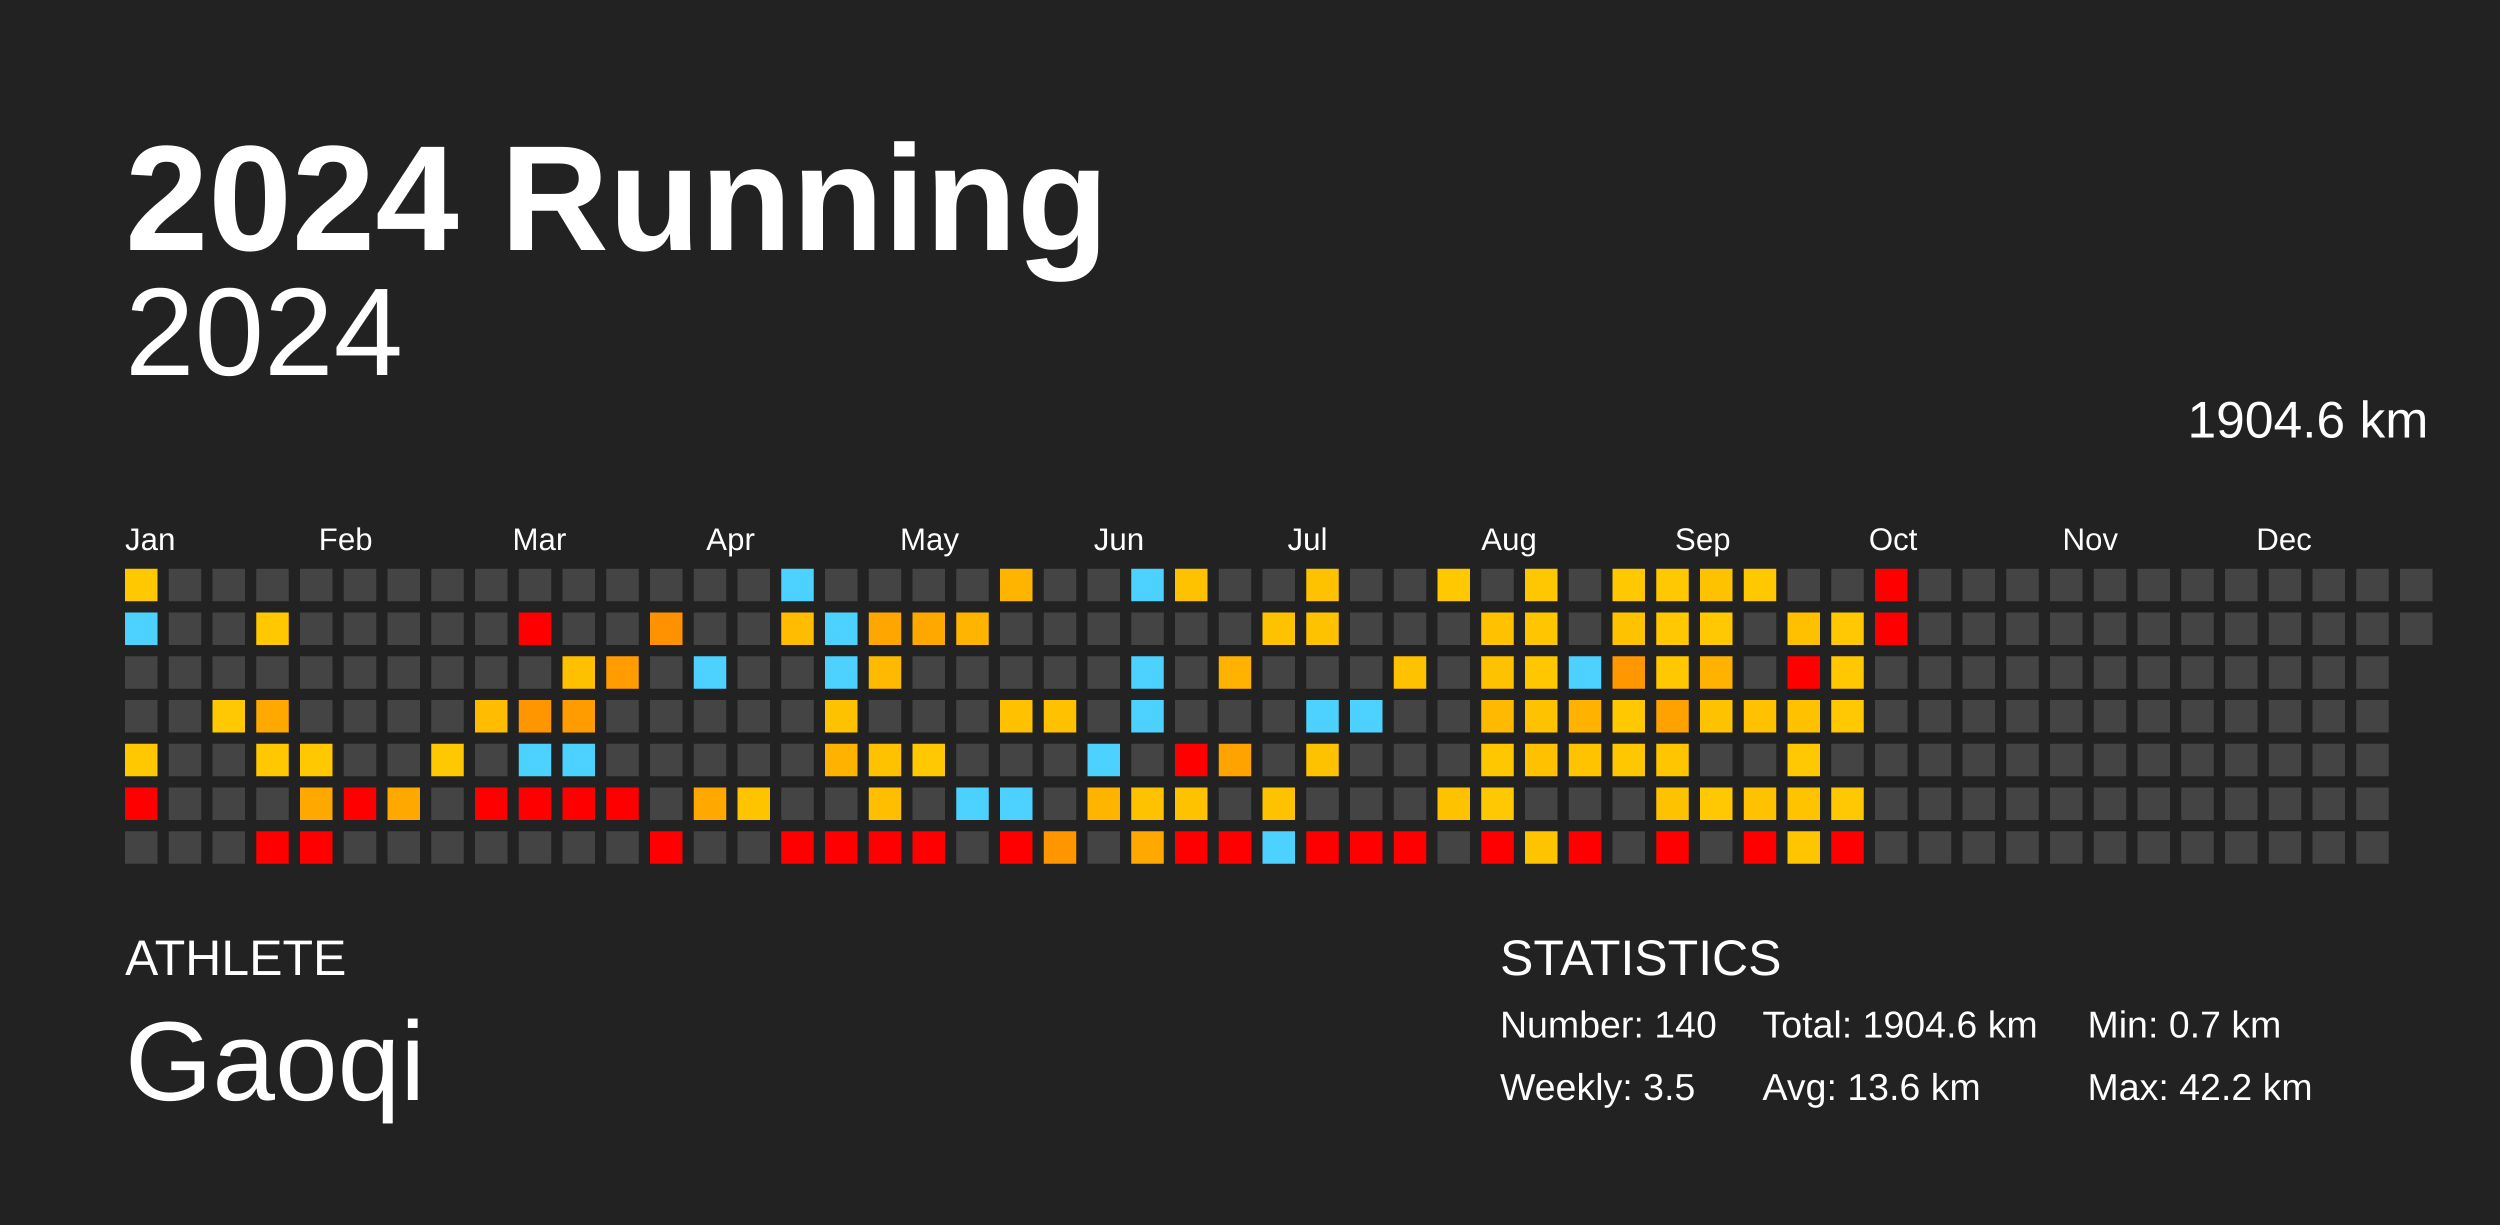
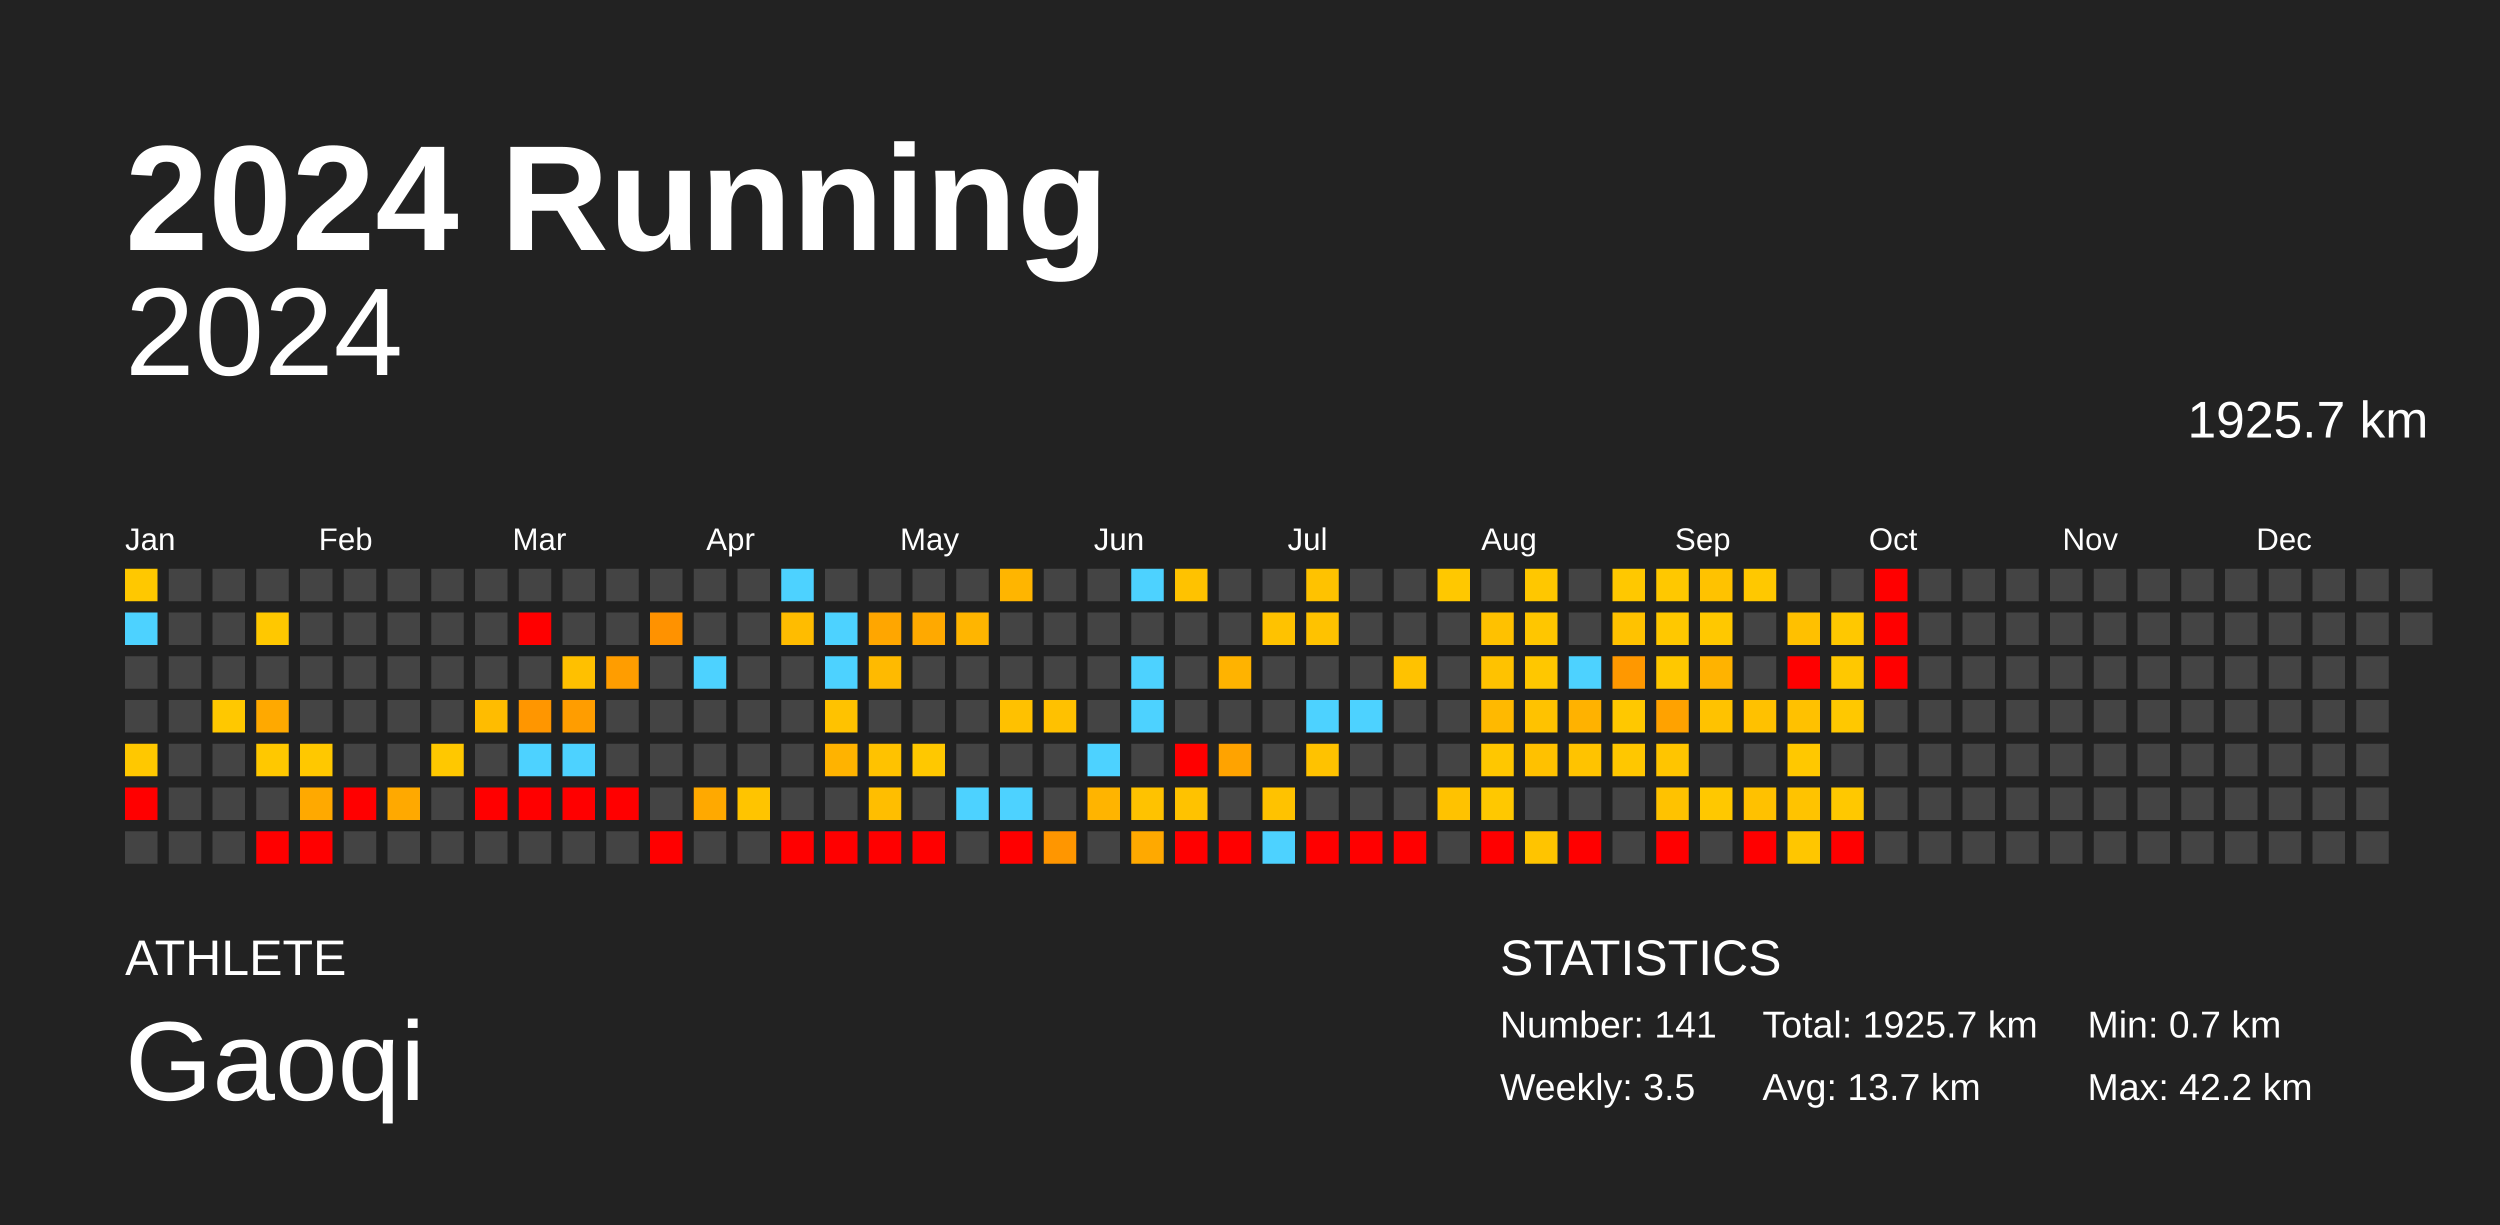
<svg xmlns="http://www.w3.org/2000/svg" baseProfile="full" height="98mm" version="1.1" viewBox="0,0,200,98" width="200mm">
  <defs />
  <rect fill="#222222" height="98" width="200" x="0" y="0" />
  <text fill="#FFFFFF" style="font-size:12px; font-family:Arial; font-weight:bold;" x="10" y="20">2024 Running</text>
  <text fill="#FFFFFF" style="font-size:4px; font-family:Arial" x="10" y="78">ATHLETE</text>
  <text fill="#FFFFFF" style="font-size:9px; font-family:Arial" x="10" y="88">Gaoqi</text>
  <text fill="#FFFFFF" style="font-size:4px; font-family:Arial" x="120" y="78">STATISTICS</text>
-   <text fill="#FFFFFF" style="font-size:3px; font-family:Arial" x="120" y="83">Number: 140</text>
+   <text fill="#FFFFFF" style="font-size:3px; font-family:Arial" x="120" y="83">Number: 141</text>
  <text fill="#FFFFFF" style="font-size:3px; font-family:Arial" x="120" y="88">Weekly: 3.5</text>
-   <text fill="#FFFFFF" style="font-size:3px; font-family:Arial" x="141" y="83">Total: 1904.6 km</text>
-   <text fill="#FFFFFF" style="font-size:3px; font-family:Arial" x="141" y="88">Avg: 13.6 km</text>
+   <text fill="#FFFFFF" style="font-size:3px; font-family:Arial" x="141" y="83">Total: 1925.7 km</text>
+   <text fill="#FFFFFF" style="font-size:3px; font-family:Arial" x="141" y="88">Avg: 13.7 km</text>
  <text fill="#FFFFFF" style="font-size:3px; font-family:Arial" x="167" y="83">Min: 0.7 km</text>
  <text fill="#FFFFFF" style="font-size:3px; font-family:Arial" x="167" y="88">Max: 42.2 km</text>
  <text alignment-baseline="hanging" fill="#FFFFFF" style="font-size:10.0px; font-family:Arial;" x="10" y="30">2024</text>
-   <text alignment-baseline="hanging" fill="#FFFFFF" style="font-size:4.125px; font-family:Arial;" x="175" y="35">1904.6 km</text>
+   <text alignment-baseline="hanging" fill="#FFFFFF" style="font-size:4.125px; font-family:Arial;" x="175" y="35">1925.7 km</text>
  <text fill="#FFFFFF" style="font-size:2.5px; font-family:Arial" x="10.0" y="44">Jan</text>
  <text fill="#FFFFFF" style="font-size:2.5px; font-family:Arial" x="25.5" y="44">Feb</text>
  <text fill="#FFFFFF" style="font-size:2.5px; font-family:Arial" x="41.0" y="44">Mar</text>
  <text fill="#FFFFFF" style="font-size:2.5px; font-family:Arial" x="56.5" y="44">Apr</text>
  <text fill="#FFFFFF" style="font-size:2.5px; font-family:Arial" x="72.0" y="44">May</text>
  <text fill="#FFFFFF" style="font-size:2.5px; font-family:Arial" x="87.5" y="44">Jun</text>
  <text fill="#FFFFFF" style="font-size:2.5px; font-family:Arial" x="103.0" y="44">Jul</text>
  <text fill="#FFFFFF" style="font-size:2.5px; font-family:Arial" x="118.5" y="44">Aug</text>
  <text fill="#FFFFFF" style="font-size:2.5px; font-family:Arial" x="134.0" y="44">Sep</text>
  <text fill="#FFFFFF" style="font-size:2.5px; font-family:Arial" x="149.5" y="44">Oct</text>
  <text fill="#FFFFFF" style="font-size:2.5px; font-family:Arial" x="165.0" y="44">Nov</text>
  <text fill="#FFFFFF" style="font-size:2.5px; font-family:Arial" x="180.5" y="44">Dec</text>
  <rect fill="#ffc800" height="2.6" width="2.6" x="10.0" y="45.5" />
  <rect fill="#4dd2ff" height="2.6" width="2.6" x="10.0" y="49.0" />
  <rect fill="#444444" height="2.6" width="2.6" x="10.0" y="52.5" />
  <rect fill="#444444" height="2.6" width="2.6" x="10.0" y="56.0" />
  <rect fill="#ffc800" height="2.6" width="2.6" x="10.0" y="59.5" />
  <rect fill="red" height="2.6" width="2.6" x="10.0" y="63.0" />
  <rect fill="#444444" height="2.6" width="2.6" x="10.0" y="66.5" />
  <rect fill="#444444" height="2.6" width="2.6" x="13.5" y="45.5" />
  <rect fill="#444444" height="2.6" width="2.6" x="13.5" y="49.0" />
  <rect fill="#444444" height="2.6" width="2.6" x="13.5" y="52.5" />
  <rect fill="#444444" height="2.6" width="2.6" x="13.5" y="56.0" />
  <rect fill="#444444" height="2.6" width="2.6" x="13.5" y="59.5" />
  <rect fill="#444444" height="2.6" width="2.6" x="13.5" y="63.0" />
  <rect fill="#444444" height="2.6" width="2.6" x="13.5" y="66.5" />
  <rect fill="#444444" height="2.6" width="2.6" x="17.0" y="45.5" />
  <rect fill="#444444" height="2.6" width="2.6" x="17.0" y="49.0" />
  <rect fill="#444444" height="2.6" width="2.6" x="17.0" y="52.5" />
  <rect fill="#ffc800" height="2.6" width="2.6" x="17.0" y="56.0" />
  <rect fill="#444444" height="2.6" width="2.6" x="17.0" y="59.5" />
  <rect fill="#444444" height="2.6" width="2.6" x="17.0" y="63.0" />
  <rect fill="#444444" height="2.6" width="2.6" x="17.0" y="66.5" />
  <rect fill="#444444" height="2.6" width="2.6" x="20.5" y="45.5" />
  <rect fill="#ffc800" height="2.6" width="2.6" x="20.5" y="49.0" />
  <rect fill="#444444" height="2.6" width="2.6" x="20.5" y="52.5" />
  <rect fill="#ffa900" height="2.6" width="2.6" x="20.5" y="56.0" />
  <rect fill="#ffc800" height="2.6" width="2.6" x="20.5" y="59.5" />
  <rect fill="#444444" height="2.6" width="2.6" x="20.5" y="63.0" />
  <rect fill="red" height="2.6" width="2.6" x="20.5" y="66.5" />
  <rect fill="#444444" height="2.6" width="2.6" x="24.0" y="45.5" />
  <rect fill="#444444" height="2.6" width="2.6" x="24.0" y="49.0" />
  <rect fill="#444444" height="2.6" width="2.6" x="24.0" y="52.5" />
  <rect fill="#444444" height="2.6" width="2.6" x="24.0" y="56.0" />
  <rect fill="#ffc800" height="2.6" width="2.6" x="24.0" y="59.5" />
  <rect fill="#ffa900" height="2.6" width="2.6" x="24.0" y="63.0" />
  <rect fill="red" height="2.6" width="2.6" x="24.0" y="66.5" />
  <rect fill="#444444" height="2.6" width="2.6" x="27.5" y="45.5" />
  <rect fill="#444444" height="2.6" width="2.6" x="27.5" y="49.0" />
  <rect fill="#444444" height="2.6" width="2.6" x="27.5" y="52.5" />
  <rect fill="#444444" height="2.6" width="2.6" x="27.5" y="56.0" />
  <rect fill="#444444" height="2.6" width="2.6" x="27.5" y="59.5" />
  <rect fill="red" height="2.6" width="2.6" x="27.5" y="63.0" />
  <rect fill="#444444" height="2.6" width="2.6" x="27.5" y="66.5" />
  <rect fill="#444444" height="2.6" width="2.6" x="31.0" y="45.5" />
  <rect fill="#444444" height="2.6" width="2.6" x="31.0" y="49.0" />
  <rect fill="#444444" height="2.6" width="2.6" x="31.0" y="52.5" />
  <rect fill="#444444" height="2.6" width="2.6" x="31.0" y="56.0" />
  <rect fill="#444444" height="2.6" width="2.6" x="31.0" y="59.5" />
  <rect fill="#ffa900" height="2.6" width="2.6" x="31.0" y="63.0" />
  <rect fill="#444444" height="2.6" width="2.6" x="31.0" y="66.5" />
  <rect fill="#444444" height="2.6" width="2.6" x="34.5" y="45.5" />
  <rect fill="#444444" height="2.6" width="2.6" x="34.5" y="49.0" />
  <rect fill="#444444" height="2.6" width="2.6" x="34.5" y="52.5" />
  <rect fill="#444444" height="2.6" width="2.6" x="34.5" y="56.0" />
  <rect fill="#ffc800" height="2.6" width="2.6" x="34.5" y="59.5" />
  <rect fill="#444444" height="2.6" width="2.6" x="34.5" y="63.0" />
  <rect fill="#444444" height="2.6" width="2.6" x="34.5" y="66.5" />
  <rect fill="#444444" height="2.6" width="2.6" x="38.0" y="45.5" />
  <rect fill="#444444" height="2.6" width="2.6" x="38.0" y="49.0" />
  <rect fill="#444444" height="2.6" width="2.6" x="38.0" y="52.5" />
  <rect fill="#ffbc00" height="2.6" width="2.6" x="38.0" y="56.0" />
  <rect fill="#444444" height="2.6" width="2.6" x="38.0" y="59.5" />
  <rect fill="red" height="2.6" width="2.6" x="38.0" y="63.0" />
  <rect fill="#444444" height="2.6" width="2.6" x="38.0" y="66.5" />
  <rect fill="#444444" height="2.6" width="2.6" x="41.5" y="45.5" />
  <rect fill="red" height="2.6" width="2.6" x="41.5" y="49.0" />
  <rect fill="#444444" height="2.6" width="2.6" x="41.5" y="52.5" />
  <rect fill="#ff9600" height="2.6" width="2.6" x="41.5" y="56.0" />
  <rect fill="#4dd2ff" height="2.6" width="2.6" x="41.5" y="59.5" />
  <rect fill="red" height="2.6" width="2.6" x="41.5" y="63.0" />
  <rect fill="#444444" height="2.6" width="2.6" x="41.5" y="66.5" />
  <rect fill="#444444" height="2.6" width="2.6" x="45.0" y="45.5" />
  <rect fill="#444444" height="2.6" width="2.6" x="45.0" y="49.0" />
  <rect fill="#ffc000" height="2.6" width="2.6" x="45.0" y="52.5" />
  <rect fill="#ff9d00" height="2.6" width="2.6" x="45.0" y="56.0" />
  <rect fill="#4dd2ff" height="2.6" width="2.6" x="45.0" y="59.5" />
  <rect fill="red" height="2.6" width="2.6" x="45.0" y="63.0" />
  <rect fill="#444444" height="2.6" width="2.6" x="45.0" y="66.5" />
  <rect fill="#444444" height="2.6" width="2.6" x="48.5" y="45.5" />
  <rect fill="#444444" height="2.6" width="2.6" x="48.5" y="49.0" />
  <rect fill="#ff9d00" height="2.6" width="2.6" x="48.5" y="52.5" />
  <rect fill="#444444" height="2.6" width="2.6" x="48.5" y="56.0" />
  <rect fill="#444444" height="2.6" width="2.6" x="48.5" y="59.5" />
  <rect fill="red" height="2.6" width="2.6" x="48.5" y="63.0" />
  <rect fill="#444444" height="2.6" width="2.6" x="48.5" y="66.5" />
  <rect fill="#444444" height="2.6" width="2.6" x="52.0" y="45.5" />
  <rect fill="#ff9200" height="2.6" width="2.6" x="52.0" y="49.0" />
  <rect fill="#444444" height="2.6" width="2.6" x="52.0" y="52.5" />
  <rect fill="#444444" height="2.6" width="2.6" x="52.0" y="56.0" />
  <rect fill="#444444" height="2.6" width="2.6" x="52.0" y="59.5" />
  <rect fill="#444444" height="2.6" width="2.6" x="52.0" y="63.0" />
  <rect fill="red" height="2.6" width="2.6" x="52.0" y="66.5" />
  <rect fill="#444444" height="2.6" width="2.6" x="55.5" y="45.5" />
  <rect fill="#444444" height="2.6" width="2.6" x="55.5" y="49.0" />
  <rect fill="#4dd2ff" height="2.6" width="2.6" x="55.5" y="52.5" />
  <rect fill="#444444" height="2.6" width="2.6" x="55.5" y="56.0" />
  <rect fill="#444444" height="2.6" width="2.6" x="55.5" y="59.5" />
  <rect fill="#ffa900" height="2.6" width="2.6" x="55.5" y="63.0" />
  <rect fill="#444444" height="2.6" width="2.6" x="55.5" y="66.5" />
  <rect fill="#444444" height="2.6" width="2.6" x="59.0" y="45.5" />
  <rect fill="#444444" height="2.6" width="2.6" x="59.0" y="49.0" />
  <rect fill="#444444" height="2.6" width="2.6" x="59.0" y="52.5" />
  <rect fill="#444444" height="2.6" width="2.6" x="59.0" y="56.0" />
  <rect fill="#444444" height="2.6" width="2.6" x="59.0" y="59.5" />
  <rect fill="#ffc400" height="2.6" width="2.6" x="59.0" y="63.0" />
  <rect fill="#444444" height="2.6" width="2.6" x="59.0" y="66.5" />
  <rect fill="#4dd2ff" height="2.6" width="2.6" x="62.5" y="45.5" />
  <rect fill="#ffbc00" height="2.6" width="2.6" x="62.5" y="49.0" />
  <rect fill="#444444" height="2.6" width="2.6" x="62.5" y="52.5" />
  <rect fill="#444444" height="2.6" width="2.6" x="62.5" y="56.0" />
  <rect fill="#444444" height="2.6" width="2.6" x="62.5" y="59.5" />
  <rect fill="#444444" height="2.6" width="2.6" x="62.5" y="63.0" />
  <rect fill="red" height="2.6" width="2.6" x="62.5" y="66.5" />
  <rect fill="#444444" height="2.6" width="2.6" x="66.0" y="45.5" />
  <rect fill="#4dd2ff" height="2.6" width="2.6" x="66.0" y="49.0" />
  <rect fill="#4dd2ff" height="2.6" width="2.6" x="66.0" y="52.5" />
  <rect fill="#ffc200" height="2.6" width="2.6" x="66.0" y="56.0" />
  <rect fill="#ffb300" height="2.6" width="2.6" x="66.0" y="59.5" />
  <rect fill="#444444" height="2.6" width="2.6" x="66.0" y="63.0" />
  <rect fill="red" height="2.6" width="2.6" x="66.0" y="66.5" />
  <rect fill="#444444" height="2.6" width="2.6" x="69.5" y="45.5" />
  <rect fill="#ffa600" height="2.6" width="2.6" x="69.5" y="49.0" />
  <rect fill="#ffba00" height="2.6" width="2.6" x="69.5" y="52.5" />
  <rect fill="#444444" height="2.6" width="2.6" x="69.5" y="56.0" />
  <rect fill="#ffc200" height="2.6" width="2.6" x="69.5" y="59.5" />
  <rect fill="#ffbe00" height="2.6" width="2.6" x="69.5" y="63.0" />
  <rect fill="red" height="2.6" width="2.6" x="69.5" y="66.5" />
  <rect fill="#444444" height="2.6" width="2.6" x="73.0" y="45.5" />
  <rect fill="#ffa900" height="2.6" width="2.6" x="73.0" y="49.0" />
  <rect fill="#444444" height="2.6" width="2.6" x="73.0" y="52.5" />
  <rect fill="#444444" height="2.6" width="2.6" x="73.0" y="56.0" />
  <rect fill="#ffc800" height="2.6" width="2.6" x="73.0" y="59.5" />
  <rect fill="#444444" height="2.6" width="2.6" x="73.0" y="63.0" />
  <rect fill="red" height="2.6" width="2.6" x="73.0" y="66.5" />
  <rect fill="#444444" height="2.6" width="2.6" x="76.5" y="45.5" />
  <rect fill="#ffb500" height="2.6" width="2.6" x="76.5" y="49.0" />
  <rect fill="#444444" height="2.6" width="2.6" x="76.5" y="52.5" />
  <rect fill="#444444" height="2.6" width="2.6" x="76.5" y="56.0" />
  <rect fill="#444444" height="2.6" width="2.6" x="76.5" y="59.5" />
  <rect fill="#4dd2ff" height="2.6" width="2.6" x="76.5" y="63.0" />
  <rect fill="#444444" height="2.6" width="2.6" x="76.5" y="66.5" />
  <rect fill="#ffb500" height="2.6" width="2.6" x="80.0" y="45.5" />
  <rect fill="#444444" height="2.6" width="2.6" x="80.0" y="49.0" />
  <rect fill="#444444" height="2.6" width="2.6" x="80.0" y="52.5" />
  <rect fill="#ffc100" height="2.6" width="2.6" x="80.0" y="56.0" />
  <rect fill="#444444" height="2.6" width="2.6" x="80.0" y="59.5" />
  <rect fill="#4dd2ff" height="2.6" width="2.6" x="80.0" y="63.0" />
  <rect fill="red" height="2.6" width="2.6" x="80.0" y="66.5" />
  <rect fill="#444444" height="2.6" width="2.6" x="83.5" y="45.5" />
  <rect fill="#444444" height="2.6" width="2.6" x="83.5" y="49.0" />
  <rect fill="#444444" height="2.6" width="2.6" x="83.5" y="52.5" />
  <rect fill="#ffc100" height="2.6" width="2.6" x="83.5" y="56.0" />
  <rect fill="#444444" height="2.6" width="2.6" x="83.5" y="59.5" />
  <rect fill="#444444" height="2.6" width="2.6" x="83.5" y="63.0" />
  <rect fill="#ff9600" height="2.6" width="2.6" x="83.5" y="66.5" />
  <rect fill="#444444" height="2.6" width="2.6" x="87.0" y="45.5" />
  <rect fill="#444444" height="2.6" width="2.6" x="87.0" y="49.0" />
  <rect fill="#444444" height="2.6" width="2.6" x="87.0" y="52.5" />
  <rect fill="#444444" height="2.6" width="2.6" x="87.0" y="56.0" />
  <rect fill="#4dd2ff" height="2.6" width="2.6" x="87.0" y="59.5" />
  <rect fill="#ffb400" height="2.6" width="2.6" x="87.0" y="63.0" />
  <rect fill="#444444" height="2.6" width="2.6" x="87.0" y="66.5" />
  <rect fill="#4dd2ff" height="2.6" width="2.6" x="90.5" y="45.5" />
  <rect fill="#444444" height="2.6" width="2.6" x="90.5" y="49.0" />
  <rect fill="#4dd2ff" height="2.6" width="2.6" x="90.5" y="52.5" />
  <rect fill="#4dd2ff" height="2.6" width="2.6" x="90.5" y="56.0" />
  <rect fill="#444444" height="2.6" width="2.6" x="90.5" y="59.5" />
  <rect fill="#ffc200" height="2.6" width="2.6" x="90.5" y="63.0" />
  <rect fill="#ffa900" height="2.6" width="2.6" x="90.5" y="66.5" />
  <rect fill="#ffc200" height="2.6" width="2.6" x="94.0" y="45.5" />
  <rect fill="#444444" height="2.6" width="2.6" x="94.0" y="49.0" />
  <rect fill="#444444" height="2.6" width="2.6" x="94.0" y="52.5" />
  <rect fill="#444444" height="2.6" width="2.6" x="94.0" y="56.0" />
  <rect fill="red" height="2.6" width="2.6" x="94.0" y="59.5" />
  <rect fill="#ffc200" height="2.6" width="2.6" x="94.0" y="63.0" />
  <rect fill="red" height="2.6" width="2.6" x="94.0" y="66.5" />
  <rect fill="#444444" height="2.6" width="2.6" x="97.5" y="45.5" />
  <rect fill="#444444" height="2.6" width="2.6" x="97.5" y="49.0" />
  <rect fill="#ffb300" height="2.6" width="2.6" x="97.5" y="52.5" />
  <rect fill="#444444" height="2.6" width="2.6" x="97.5" y="56.0" />
  <rect fill="#ffa300" height="2.6" width="2.6" x="97.5" y="59.5" />
  <rect fill="#444444" height="2.6" width="2.6" x="97.5" y="63.0" />
  <rect fill="red" height="2.6" width="2.6" x="97.5" y="66.5" />
  <rect fill="#444444" height="2.6" width="2.6" x="101.0" y="45.5" />
  <rect fill="#ffc200" height="2.6" width="2.6" x="101.0" y="49.0" />
  <rect fill="#444444" height="2.6" width="2.6" x="101.0" y="52.5" />
  <rect fill="#444444" height="2.6" width="2.6" x="101.0" y="56.0" />
  <rect fill="#444444" height="2.6" width="2.6" x="101.0" y="59.5" />
  <rect fill="#ffc200" height="2.6" width="2.6" x="101.0" y="63.0" />
  <rect fill="#4dd2ff" height="2.6" width="2.6" x="101.0" y="66.5" />
  <rect fill="#ffc200" height="2.6" width="2.6" x="104.5" y="45.5" />
  <rect fill="#ffc200" height="2.6" width="2.6" x="104.5" y="49.0" />
  <rect fill="#444444" height="2.6" width="2.6" x="104.5" y="52.5" />
  <rect fill="#4dd2ff" height="2.6" width="2.6" x="104.5" y="56.0" />
  <rect fill="#ffc200" height="2.6" width="2.6" x="104.5" y="59.5" />
  <rect fill="#444444" height="2.6" width="2.6" x="104.5" y="63.0" />
  <rect fill="red" height="2.6" width="2.6" x="104.5" y="66.5" />
  <rect fill="#444444" height="2.6" width="2.6" x="108.0" y="45.5" />
  <rect fill="#444444" height="2.6" width="2.6" x="108.0" y="49.0" />
  <rect fill="#444444" height="2.6" width="2.6" x="108.0" y="52.5" />
  <rect fill="#4dd2ff" height="2.6" width="2.6" x="108.0" y="56.0" />
  <rect fill="#444444" height="2.6" width="2.6" x="108.0" y="59.5" />
  <rect fill="#444444" height="2.6" width="2.6" x="108.0" y="63.0" />
  <rect fill="red" height="2.6" width="2.6" x="108.0" y="66.5" />
  <rect fill="#444444" height="2.6" width="2.6" x="111.5" y="45.5" />
  <rect fill="#444444" height="2.6" width="2.6" x="111.5" y="49.0" />
  <rect fill="#ffc200" height="2.6" width="2.6" x="111.5" y="52.5" />
  <rect fill="#444444" height="2.6" width="2.6" x="111.5" y="56.0" />
  <rect fill="#444444" height="2.6" width="2.6" x="111.5" y="59.5" />
  <rect fill="#444444" height="2.6" width="2.6" x="111.5" y="63.0" />
  <rect fill="red" height="2.6" width="2.6" x="111.5" y="66.5" />
  <rect fill="#ffc800" height="2.6" width="2.6" x="115.0" y="45.5" />
  <rect fill="#444444" height="2.6" width="2.6" x="115.0" y="49.0" />
  <rect fill="#444444" height="2.6" width="2.6" x="115.0" y="52.5" />
  <rect fill="#444444" height="2.6" width="2.6" x="115.0" y="56.0" />
  <rect fill="#444444" height="2.6" width="2.6" x="115.0" y="59.5" />
  <rect fill="#ffc200" height="2.6" width="2.6" x="115.0" y="63.0" />
  <rect fill="#444444" height="2.6" width="2.6" x="115.0" y="66.5" />
  <rect fill="#444444" height="2.6" width="2.6" x="118.5" y="45.5" />
  <rect fill="#ffc100" height="2.6" width="2.6" x="118.5" y="49.0" />
  <rect fill="#ffc200" height="2.6" width="2.6" x="118.5" y="52.5" />
  <rect fill="#ffb900" height="2.6" width="2.6" x="118.5" y="56.0" />
  <rect fill="#ffc700" height="2.6" width="2.6" x="118.5" y="59.5" />
  <rect fill="#ffc800" height="2.6" width="2.6" x="118.5" y="63.0" />
  <rect fill="red" height="2.6" width="2.6" x="118.5" y="66.5" />
  <rect fill="#ffc700" height="2.6" width="2.6" x="122.0" y="45.5" />
  <rect fill="#ffc600" height="2.6" width="2.6" x="122.0" y="49.0" />
  <rect fill="#ffc700" height="2.6" width="2.6" x="122.0" y="52.5" />
  <rect fill="#ffc200" height="2.6" width="2.6" x="122.0" y="56.0" />
  <rect fill="#ffc100" height="2.6" width="2.6" x="122.0" y="59.5" />
  <rect fill="#444444" height="2.6" width="2.6" x="122.0" y="63.0" />
  <rect fill="#ffc400" height="2.6" width="2.6" x="122.0" y="66.5" />
  <rect fill="#444444" height="2.6" width="2.6" x="125.5" y="45.5" />
  <rect fill="#444444" height="2.6" width="2.6" x="125.5" y="49.0" />
  <rect fill="#4dd2ff" height="2.6" width="2.6" x="125.5" y="52.5" />
  <rect fill="#ffb200" height="2.6" width="2.6" x="125.5" y="56.0" />
  <rect fill="#ffc300" height="2.6" width="2.6" x="125.5" y="59.5" />
  <rect fill="#444444" height="2.6" width="2.6" x="125.5" y="63.0" />
  <rect fill="red" height="2.6" width="2.6" x="125.5" y="66.5" />
  <rect fill="#ffc800" height="2.6" width="2.6" x="129.0" y="45.5" />
  <rect fill="#ffc200" height="2.6" width="2.6" x="129.0" y="49.0" />
  <rect fill="#ff9800" height="2.6" width="2.6" x="129.0" y="52.5" />
  <rect fill="#ffc800" height="2.6" width="2.6" x="129.0" y="56.0" />
  <rect fill="#ffc700" height="2.6" width="2.6" x="129.0" y="59.5" />
  <rect fill="#444444" height="2.6" width="2.6" x="129.0" y="63.0" />
  <rect fill="#444444" height="2.6" width="2.6" x="129.0" y="66.5" />
  <rect fill="#ffc800" height="2.6" width="2.6" x="132.5" y="45.5" />
  <rect fill="#ffc800" height="2.6" width="2.6" x="132.5" y="49.0" />
  <rect fill="#ffc800" height="2.6" width="2.6" x="132.5" y="52.5" />
  <rect fill="#ffa200" height="2.6" width="2.6" x="132.5" y="56.0" />
  <rect fill="#ffc500" height="2.6" width="2.6" x="132.5" y="59.5" />
  <rect fill="#ffc200" height="2.6" width="2.6" x="132.5" y="63.0" />
  <rect fill="red" height="2.6" width="2.6" x="132.5" y="66.5" />
  <rect fill="#ffc200" height="2.6" width="2.6" x="136.0" y="45.5" />
  <rect fill="#ffc800" height="2.6" width="2.6" x="136.0" y="49.0" />
  <rect fill="#ffb300" height="2.6" width="2.6" x="136.0" y="52.5" />
  <rect fill="#ffc200" height="2.6" width="2.6" x="136.0" y="56.0" />
  <rect fill="#444444" height="2.6" width="2.6" x="136.0" y="59.5" />
  <rect fill="#ffc800" height="2.6" width="2.6" x="136.0" y="63.0" />
  <rect fill="#444444" height="2.6" width="2.6" x="136.0" y="66.5" />
  <rect fill="#ffc800" height="2.6" width="2.6" x="139.5" y="45.5" />
  <rect fill="#444444" height="2.6" width="2.6" x="139.5" y="49.0" />
  <rect fill="#444444" height="2.6" width="2.6" x="139.5" y="52.5" />
  <rect fill="#ffc100" height="2.6" width="2.6" x="139.5" y="56.0" />
  <rect fill="#444444" height="2.6" width="2.6" x="139.5" y="59.5" />
  <rect fill="#ffc100" height="2.6" width="2.6" x="139.5" y="63.0" />
  <rect fill="red" height="2.6" width="2.6" x="139.5" y="66.5" />
  <rect fill="#444444" height="2.6" width="2.6" x="143.0" y="45.5" />
  <rect fill="#ffc000" height="2.6" width="2.6" x="143.0" y="49.0" />
  <rect fill="red" height="2.6" width="2.6" x="143.0" y="52.5" />
  <rect fill="#ffc100" height="2.6" width="2.6" x="143.0" y="56.0" />
  <rect fill="#ffc800" height="2.6" width="2.6" x="143.0" y="59.5" />
  <rect fill="#ffc300" height="2.6" width="2.6" x="143.0" y="63.0" />
  <rect fill="#ffc600" height="2.6" width="2.6" x="143.0" y="66.5" />
  <rect fill="#444444" height="2.6" width="2.6" x="146.5" y="45.5" />
  <rect fill="#ffc800" height="2.6" width="2.6" x="146.5" y="49.0" />
  <rect fill="#ffc800" height="2.6" width="2.6" x="146.5" y="52.5" />
  <rect fill="#ffc800" height="2.6" width="2.6" x="146.5" y="56.0" />
  <rect fill="#444444" height="2.6" width="2.6" x="146.5" y="59.5" />
  <rect fill="#ffc800" height="2.6" width="2.6" x="146.5" y="63.0" />
  <rect fill="red" height="2.6" width="2.6" x="146.5" y="66.5" />
  <rect fill="red" height="2.6" width="2.6" x="150.0" y="45.5" />
  <rect fill="red" height="2.6" width="2.6" x="150.0" y="49.0" />
-   <rect fill="#444444" height="2.6" width="2.6" x="150.0" y="52.5" />
+   <rect fill="red" height="2.6" width="2.6" x="150.0" y="52.5" />
  <rect fill="#444444" height="2.6" width="2.6" x="150.0" y="56.0" />
  <rect fill="#444444" height="2.6" width="2.6" x="150.0" y="59.5" />
  <rect fill="#444444" height="2.6" width="2.6" x="150.0" y="63.0" />
  <rect fill="#444444" height="2.6" width="2.6" x="150.0" y="66.5" />
  <rect fill="#444444" height="2.6" width="2.6" x="153.5" y="45.5" />
  <rect fill="#444444" height="2.6" width="2.6" x="153.5" y="49.0" />
  <rect fill="#444444" height="2.6" width="2.6" x="153.5" y="52.5" />
  <rect fill="#444444" height="2.6" width="2.6" x="153.5" y="56.0" />
  <rect fill="#444444" height="2.6" width="2.6" x="153.5" y="59.5" />
  <rect fill="#444444" height="2.6" width="2.6" x="153.5" y="63.0" />
  <rect fill="#444444" height="2.6" width="2.6" x="153.5" y="66.5" />
  <rect fill="#444444" height="2.6" width="2.6" x="157.0" y="45.5" />
  <rect fill="#444444" height="2.6" width="2.6" x="157.0" y="49.0" />
  <rect fill="#444444" height="2.6" width="2.6" x="157.0" y="52.5" />
  <rect fill="#444444" height="2.6" width="2.6" x="157.0" y="56.0" />
  <rect fill="#444444" height="2.6" width="2.6" x="157.0" y="59.5" />
  <rect fill="#444444" height="2.6" width="2.6" x="157.0" y="63.0" />
  <rect fill="#444444" height="2.6" width="2.6" x="157.0" y="66.5" />
  <rect fill="#444444" height="2.6" width="2.6" x="160.5" y="45.5" />
  <rect fill="#444444" height="2.6" width="2.6" x="160.5" y="49.0" />
  <rect fill="#444444" height="2.6" width="2.6" x="160.5" y="52.5" />
  <rect fill="#444444" height="2.6" width="2.6" x="160.5" y="56.0" />
  <rect fill="#444444" height="2.6" width="2.6" x="160.5" y="59.5" />
  <rect fill="#444444" height="2.6" width="2.6" x="160.5" y="63.0" />
  <rect fill="#444444" height="2.6" width="2.6" x="160.5" y="66.5" />
  <rect fill="#444444" height="2.6" width="2.6" x="164.0" y="45.5" />
  <rect fill="#444444" height="2.6" width="2.6" x="164.0" y="49.0" />
  <rect fill="#444444" height="2.6" width="2.6" x="164.0" y="52.5" />
  <rect fill="#444444" height="2.6" width="2.6" x="164.0" y="56.0" />
  <rect fill="#444444" height="2.6" width="2.6" x="164.0" y="59.5" />
  <rect fill="#444444" height="2.6" width="2.6" x="164.0" y="63.0" />
  <rect fill="#444444" height="2.6" width="2.6" x="164.0" y="66.5" />
  <rect fill="#444444" height="2.6" width="2.6" x="167.5" y="45.5" />
  <rect fill="#444444" height="2.6" width="2.6" x="167.5" y="49.0" />
  <rect fill="#444444" height="2.6" width="2.6" x="167.5" y="52.5" />
  <rect fill="#444444" height="2.6" width="2.6" x="167.5" y="56.0" />
  <rect fill="#444444" height="2.6" width="2.6" x="167.5" y="59.5" />
  <rect fill="#444444" height="2.6" width="2.6" x="167.5" y="63.0" />
  <rect fill="#444444" height="2.6" width="2.6" x="167.5" y="66.5" />
  <rect fill="#444444" height="2.6" width="2.6" x="171.0" y="45.5" />
  <rect fill="#444444" height="2.6" width="2.6" x="171.0" y="49.0" />
  <rect fill="#444444" height="2.6" width="2.6" x="171.0" y="52.5" />
  <rect fill="#444444" height="2.6" width="2.6" x="171.0" y="56.0" />
  <rect fill="#444444" height="2.6" width="2.6" x="171.0" y="59.5" />
  <rect fill="#444444" height="2.6" width="2.6" x="171.0" y="63.0" />
  <rect fill="#444444" height="2.6" width="2.6" x="171.0" y="66.5" />
  <rect fill="#444444" height="2.6" width="2.6" x="174.5" y="45.5" />
  <rect fill="#444444" height="2.6" width="2.6" x="174.5" y="49.0" />
  <rect fill="#444444" height="2.6" width="2.6" x="174.5" y="52.5" />
  <rect fill="#444444" height="2.6" width="2.6" x="174.5" y="56.0" />
  <rect fill="#444444" height="2.6" width="2.6" x="174.5" y="59.5" />
  <rect fill="#444444" height="2.6" width="2.6" x="174.5" y="63.0" />
  <rect fill="#444444" height="2.6" width="2.6" x="174.5" y="66.5" />
  <rect fill="#444444" height="2.6" width="2.6" x="178.0" y="45.5" />
  <rect fill="#444444" height="2.6" width="2.6" x="178.0" y="49.0" />
  <rect fill="#444444" height="2.6" width="2.6" x="178.0" y="52.5" />
  <rect fill="#444444" height="2.6" width="2.6" x="178.0" y="56.0" />
  <rect fill="#444444" height="2.6" width="2.6" x="178.0" y="59.5" />
  <rect fill="#444444" height="2.6" width="2.6" x="178.0" y="63.0" />
  <rect fill="#444444" height="2.6" width="2.6" x="178.0" y="66.5" />
  <rect fill="#444444" height="2.6" width="2.6" x="181.5" y="45.5" />
  <rect fill="#444444" height="2.6" width="2.6" x="181.5" y="49.0" />
  <rect fill="#444444" height="2.6" width="2.6" x="181.5" y="52.5" />
  <rect fill="#444444" height="2.6" width="2.6" x="181.5" y="56.0" />
  <rect fill="#444444" height="2.6" width="2.6" x="181.5" y="59.5" />
  <rect fill="#444444" height="2.6" width="2.6" x="181.5" y="63.0" />
  <rect fill="#444444" height="2.6" width="2.6" x="181.5" y="66.5" />
  <rect fill="#444444" height="2.6" width="2.6" x="185.0" y="45.5" />
  <rect fill="#444444" height="2.6" width="2.6" x="185.0" y="49.0" />
  <rect fill="#444444" height="2.6" width="2.6" x="185.0" y="52.5" />
  <rect fill="#444444" height="2.6" width="2.6" x="185.0" y="56.0" />
  <rect fill="#444444" height="2.6" width="2.6" x="185.0" y="59.5" />
  <rect fill="#444444" height="2.6" width="2.6" x="185.0" y="63.0" />
  <rect fill="#444444" height="2.6" width="2.6" x="185.0" y="66.5" />
  <rect fill="#444444" height="2.6" width="2.6" x="188.5" y="45.5" />
  <rect fill="#444444" height="2.6" width="2.6" x="188.5" y="49.0" />
  <rect fill="#444444" height="2.6" width="2.6" x="188.5" y="52.5" />
  <rect fill="#444444" height="2.6" width="2.6" x="188.5" y="56.0" />
  <rect fill="#444444" height="2.6" width="2.6" x="188.5" y="59.5" />
  <rect fill="#444444" height="2.6" width="2.6" x="188.5" y="63.0" />
  <rect fill="#444444" height="2.6" width="2.6" x="188.5" y="66.5" />
  <rect fill="#444444" height="2.6" width="2.6" x="192.0" y="45.5" />
  <rect fill="#444444" height="2.6" width="2.6" x="192.0" y="49.0" />
</svg>
